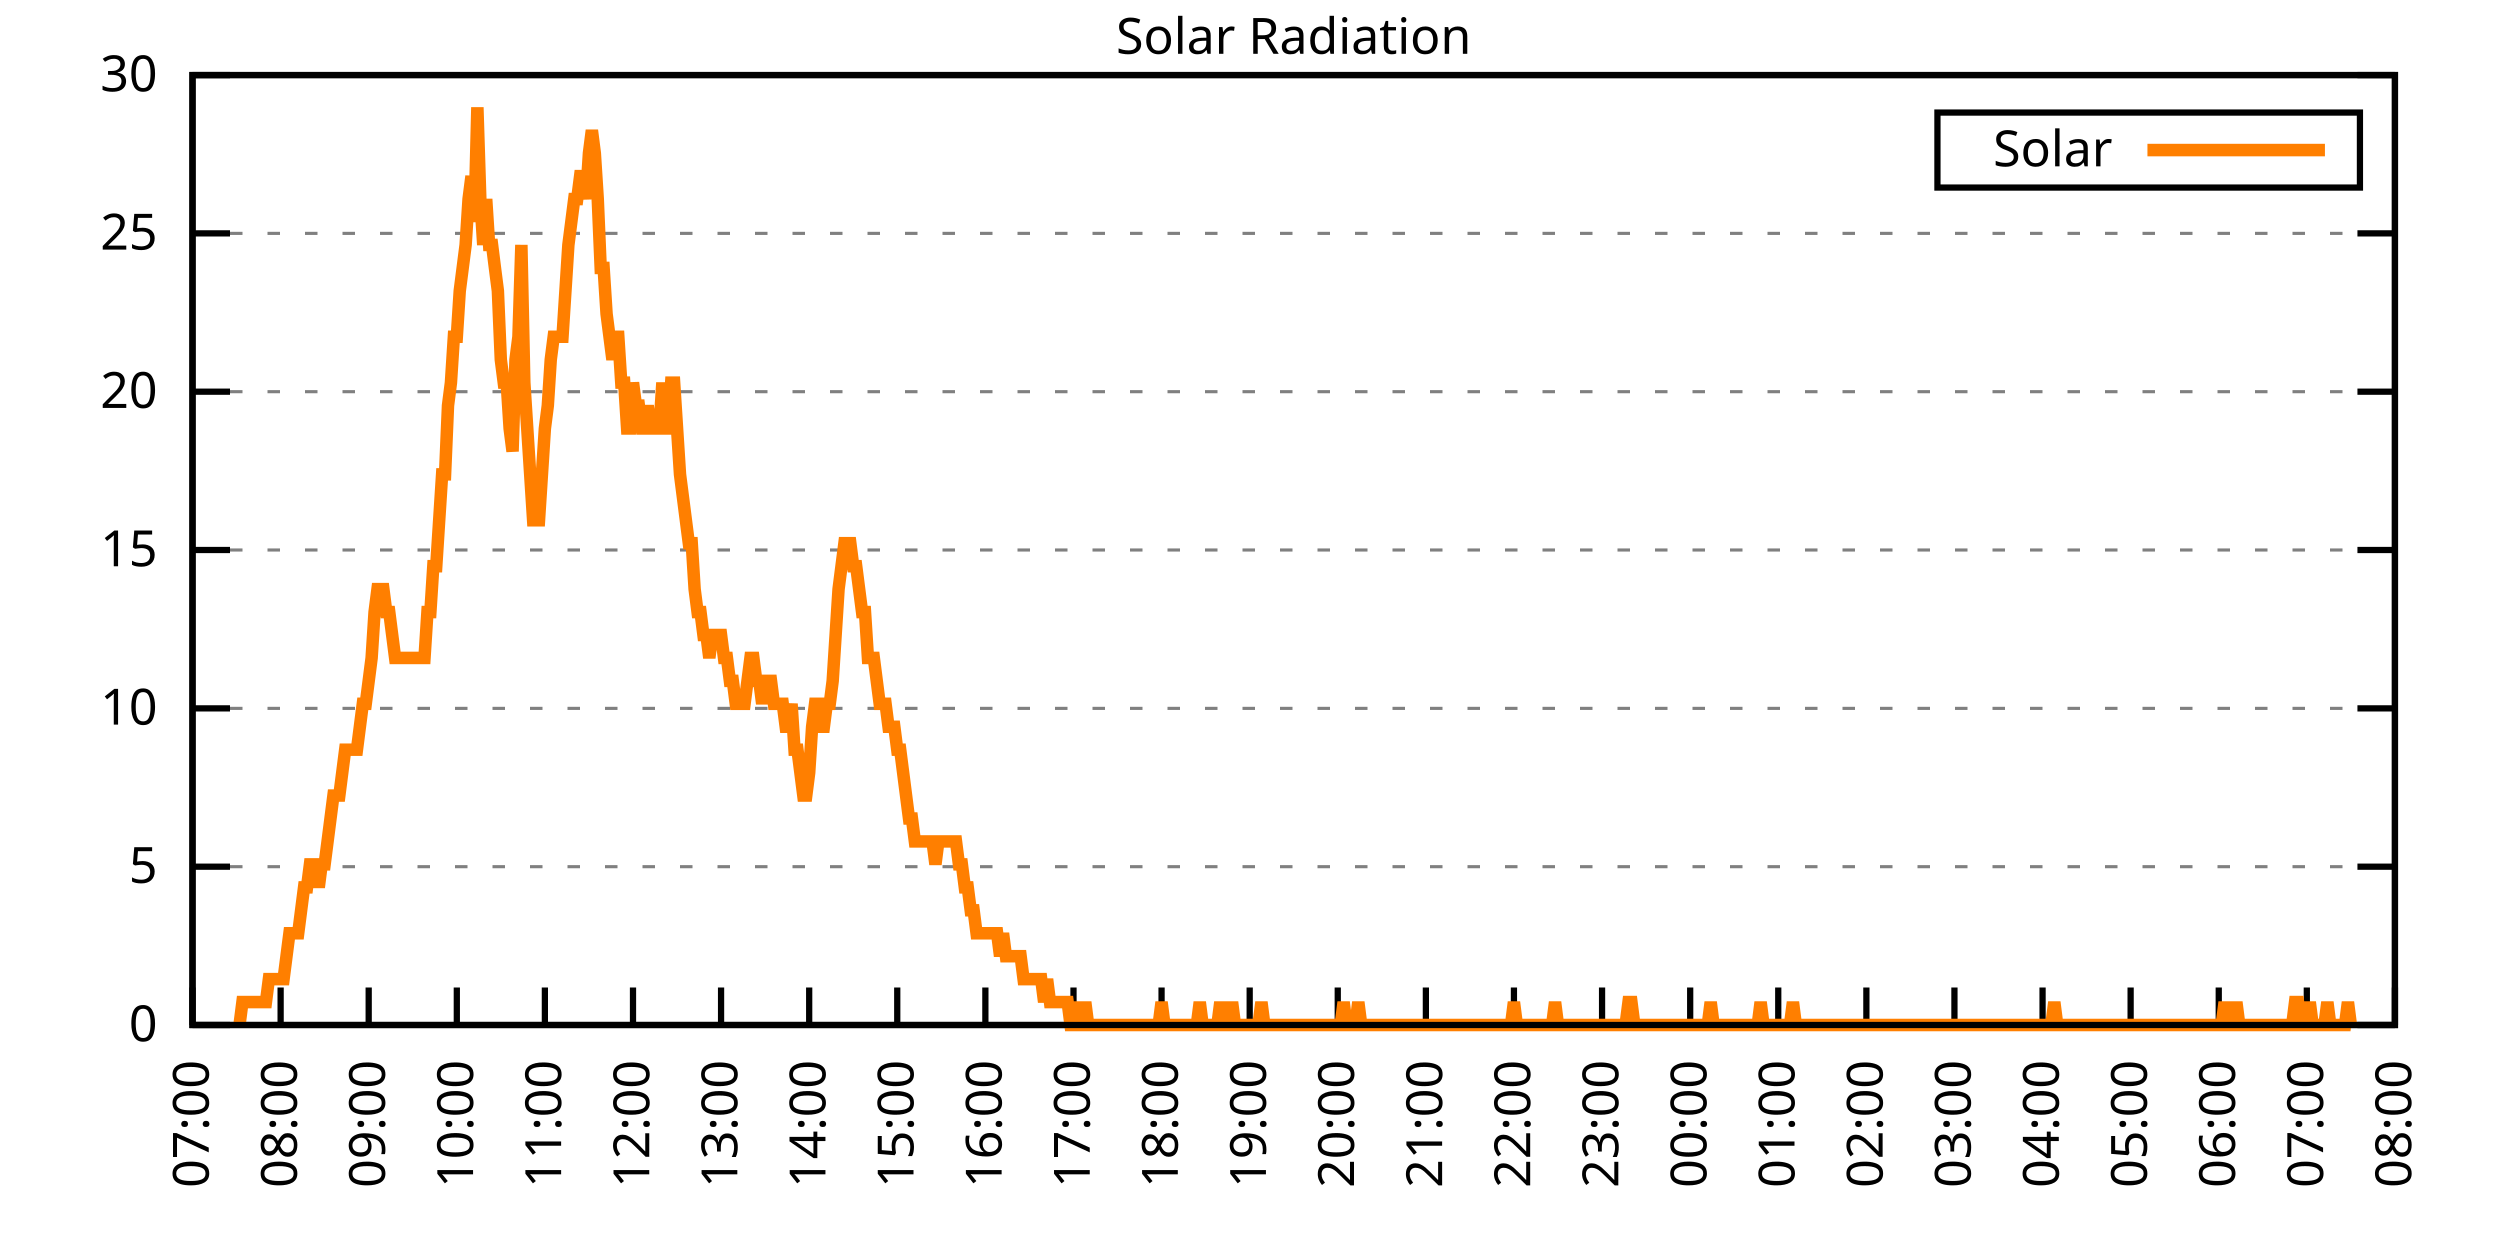
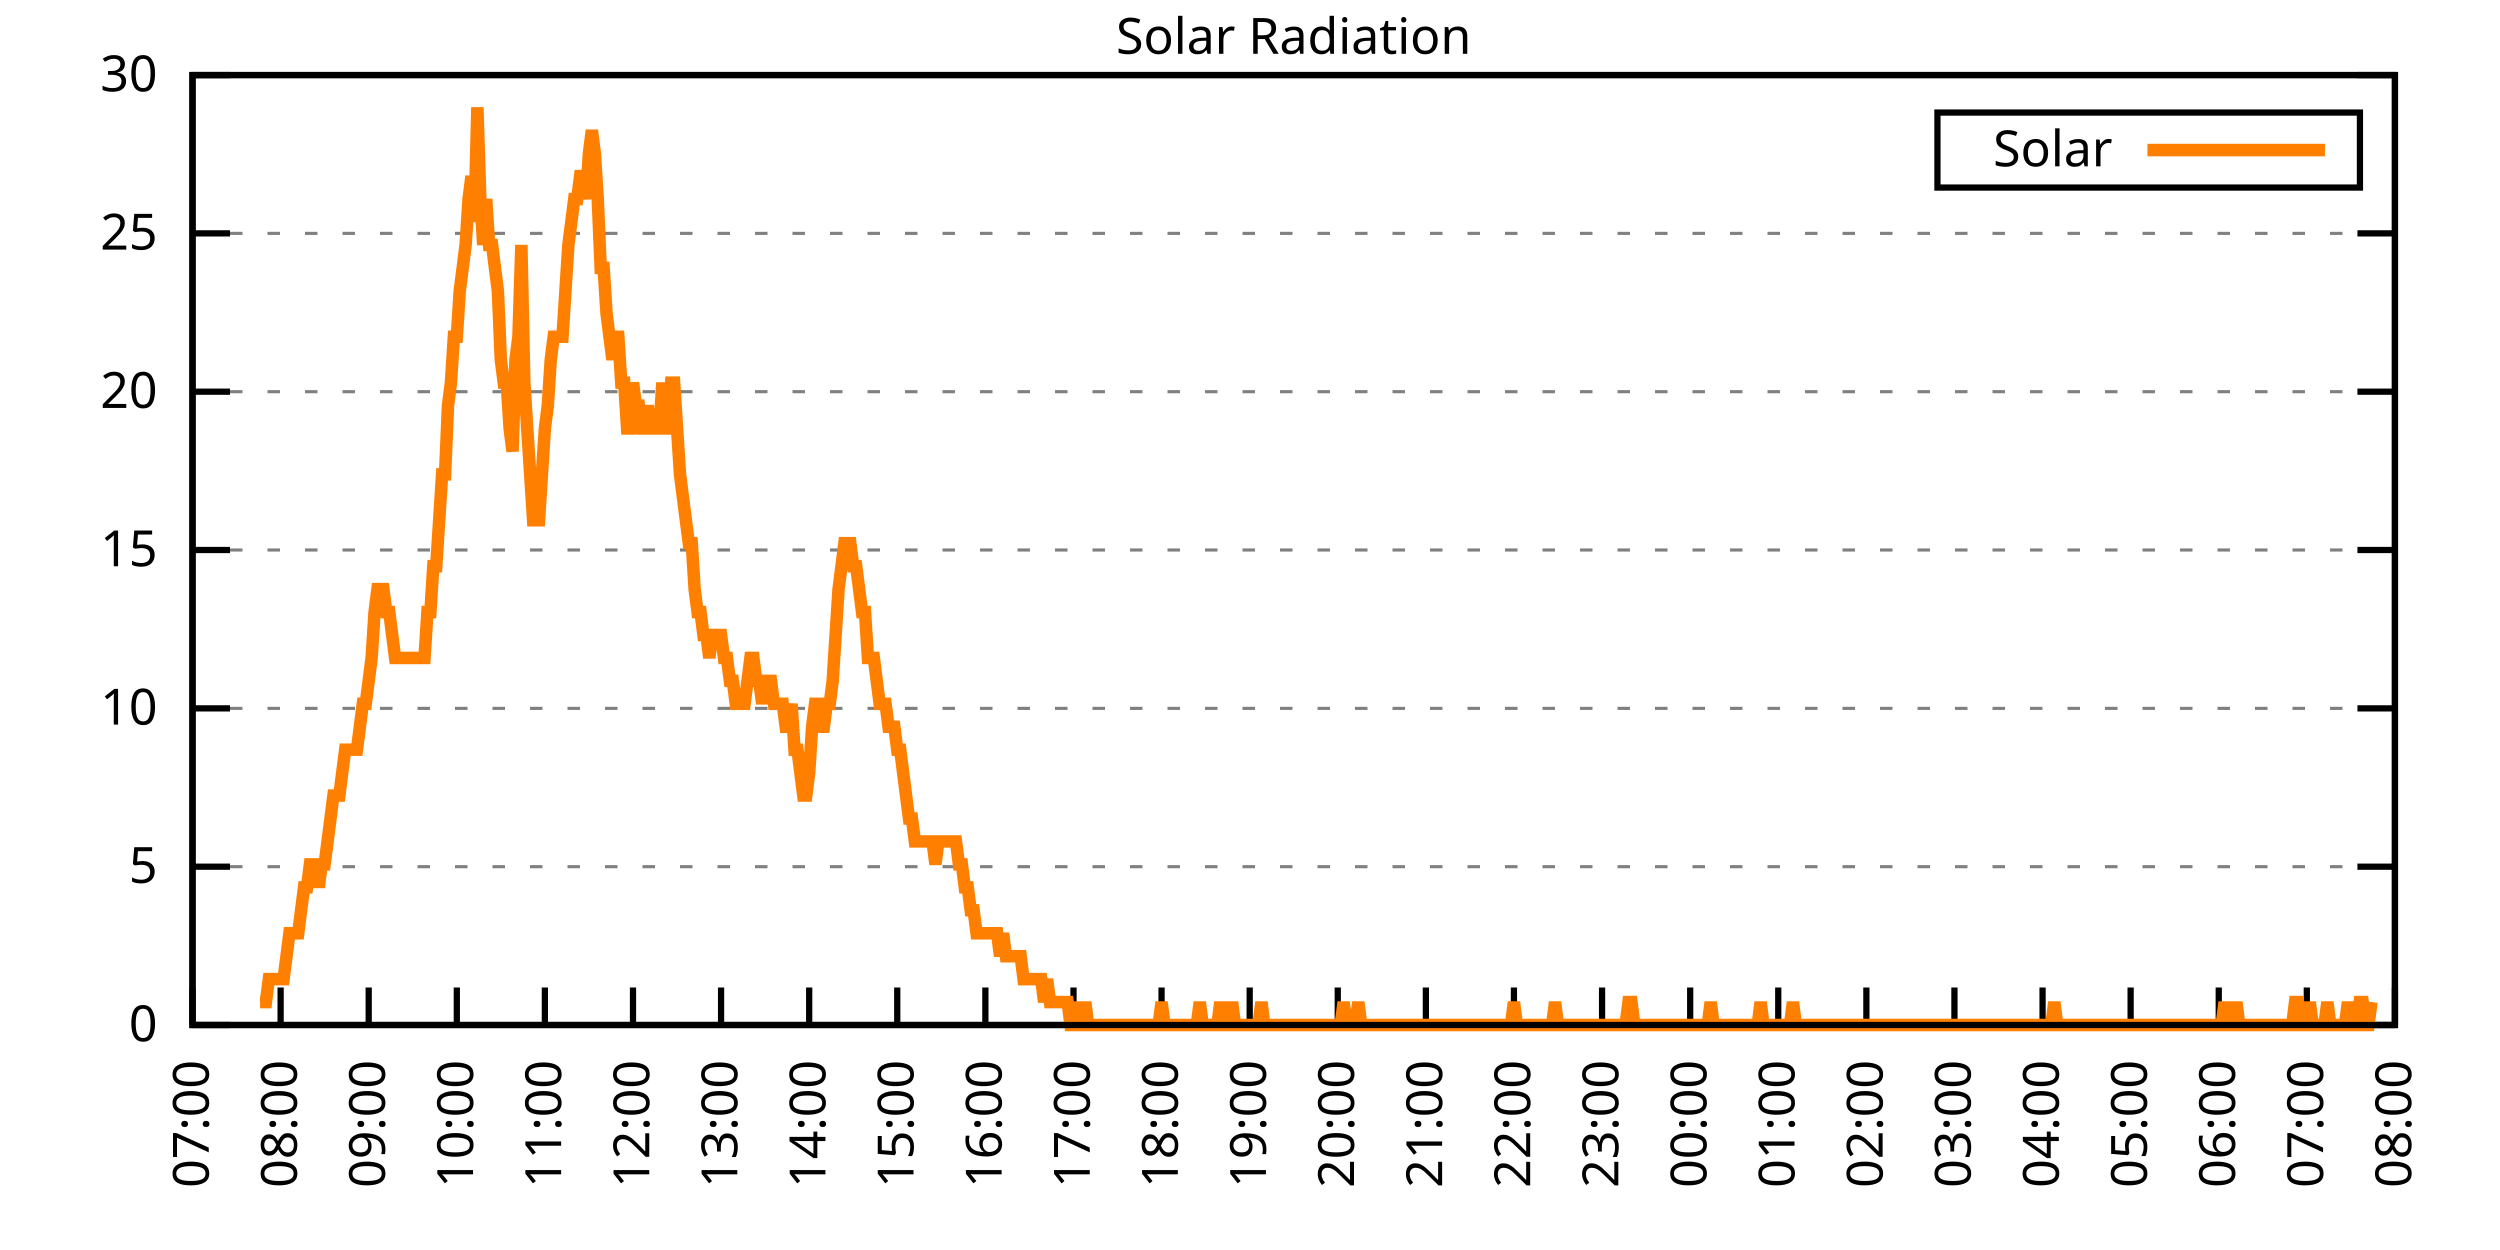
<svg xmlns="http://www.w3.org/2000/svg" xmlns:xlink="http://www.w3.org/1999/xlink" width="400" height="200" viewBox="0 0 400 200">
  <g id="gnuplot_canvas">
    <rect x="0" y="0" width="400" height="200" fill="none" />
    <defs>
      <circle id="gpDot" r="0.5" stroke-width="0.5" stroke="currentColor" />
      <path id="gpPt0" stroke-width="0.333" stroke="currentColor" d="M-1,0 h2 M0,-1 v2" />
      <path id="gpPt1" stroke-width="0.333" stroke="currentColor" d="M-1,-1 L1,1 M1,-1 L-1,1" />
      <path id="gpPt2" stroke-width="0.333" stroke="currentColor" d="M-1,0 L1,0 M0,-1 L0,1 M-1,-1 L1,1 M-1,1 L1,-1" />
      <rect id="gpPt3" stroke-width="0.333" stroke="currentColor" x="-1" y="-1" width="2" height="2" />
      <rect id="gpPt4" stroke-width="0.333" stroke="currentColor" fill="currentColor" x="-1" y="-1" width="2" height="2" />
      <circle id="gpPt5" stroke-width="0.333" stroke="currentColor" cx="0" cy="0" r="1" />
      <use xlink:href="#gpPt5" id="gpPt6" fill="currentColor" stroke="none" />
      <path id="gpPt7" stroke-width="0.333" stroke="currentColor" d="M0,-1.33 L-1.33,0.67 L1.33,0.67 z" />
      <use xlink:href="#gpPt7" id="gpPt8" fill="currentColor" stroke="none" />
      <use xlink:href="#gpPt7" id="gpPt9" stroke="currentColor" transform="rotate(180)" />
      <use xlink:href="#gpPt9" id="gpPt10" fill="currentColor" stroke="none" />
      <use xlink:href="#gpPt3" id="gpPt11" stroke="currentColor" transform="rotate(45)" />
      <use xlink:href="#gpPt11" id="gpPt12" fill="currentColor" stroke="none" />
      <path id="gpPt13" stroke-width="0.333" stroke="currentColor" d="M0,1.330 L1.265,0.411 L0.782,-1.067 L-0.782,-1.076 L-1.265,0.411 z" />
      <use xlink:href="#gpPt13" id="gpPt14" fill="currentColor" stroke="none" />
      <filter id="textbox" filterUnits="objectBoundingBox" x="0" y="0" height="1" width="1">
        <feFlood flood-color="white" flood-opacity="1" result="bgnd" />
        <feComposite in="SourceGraphic" in2="bgnd" operator="atop" />
      </filter>
      <filter id="greybox" filterUnits="objectBoundingBox" x="0" y="0" height="1" width="1">
        <feFlood flood-color="lightgrey" flood-opacity="1" result="grey" />
        <feComposite in="SourceGraphic" in2="grey" operator="atop" />
      </filter>
    </defs>
    <g fill="none" color="white" stroke="currentColor" stroke-width="1.00" stroke-linecap="butt" stroke-linejoin="miter">
</g>
    <g fill="none" color="black" stroke="currentColor" stroke-width="1.00" stroke-linecap="butt" stroke-linejoin="miter">
      <g stroke="none" shape-rendering="crispEdges">
        <polygon fill="rgb(255, 255, 255)" points="30.80,164.00 383.18,164.00 383.18,12.02 30.80,12.02 " />
      </g>
    </g>
    <g fill="none" color="black" stroke="currentColor" stroke-width="1.00" stroke-linecap="butt" stroke-linejoin="miter">
</g>
    <g fill="none" color="black" stroke="black" stroke-width="0.50" stroke-linecap="butt" stroke-linejoin="miter">
</g>
    <g fill="none" color="gray" stroke="currentColor" stroke-width="0.50" stroke-linecap="butt" stroke-linejoin="miter">
      <path stroke="gray" stroke-dasharray="2,4" class="gridline" d="M30.80,164.00 L383.19,164.00  " />
    </g>
    <g fill="none" color="gray" stroke="gray" stroke-width="1.00" stroke-linecap="butt" stroke-linejoin="miter">
</g>
    <g fill="none" color="black" stroke="currentColor" stroke-width="1.00" stroke-linecap="butt" stroke-linejoin="miter">
      <path stroke="black" d="M30.80,164.00 L36.80,164.00 M383.19,164.00 L377.19,164.00  " />
      <g transform="translate(25.20,166.60)" stroke="none" fill="black" font-family="Sans" font-size="8.00" text-anchor="end">
        <text>
          <tspan font-family="Sans"> 0</tspan>
        </text>
      </g>
    </g>
    <g fill="none" color="black" stroke="currentColor" stroke-width="1.00" stroke-linecap="butt" stroke-linejoin="miter">
</g>
    <g fill="none" color="black" stroke="black" stroke-width="0.50" stroke-linecap="butt" stroke-linejoin="miter">
</g>
    <g fill="none" color="gray" stroke="currentColor" stroke-width="0.50" stroke-linecap="butt" stroke-linejoin="miter">
      <path stroke="gray" stroke-dasharray="2,4" class="gridline" d="M30.80,138.67 L383.19,138.67  " />
    </g>
    <g fill="none" color="gray" stroke="gray" stroke-width="1.00" stroke-linecap="butt" stroke-linejoin="miter">
</g>
    <g fill="none" color="black" stroke="currentColor" stroke-width="1.00" stroke-linecap="butt" stroke-linejoin="miter">
      <path stroke="black" d="M30.80,138.67 L36.80,138.67 M383.19,138.67 L377.19,138.67  " />
      <g transform="translate(25.20,141.27)" stroke="none" fill="black" font-family="Sans" font-size="8.00" text-anchor="end">
        <text>
          <tspan font-family="Sans"> 5</tspan>
        </text>
      </g>
    </g>
    <g fill="none" color="black" stroke="currentColor" stroke-width="1.00" stroke-linecap="butt" stroke-linejoin="miter">
</g>
    <g fill="none" color="black" stroke="black" stroke-width="0.50" stroke-linecap="butt" stroke-linejoin="miter">
</g>
    <g fill="none" color="gray" stroke="currentColor" stroke-width="0.50" stroke-linecap="butt" stroke-linejoin="miter">
      <path stroke="gray" stroke-dasharray="2,4" class="gridline" d="M30.80,113.34 L383.19,113.34  " />
    </g>
    <g fill="none" color="gray" stroke="gray" stroke-width="1.00" stroke-linecap="butt" stroke-linejoin="miter">
</g>
    <g fill="none" color="black" stroke="currentColor" stroke-width="1.00" stroke-linecap="butt" stroke-linejoin="miter">
      <path stroke="black" d="M30.80,113.34 L36.80,113.34 M383.19,113.34 L377.19,113.34  " />
      <g transform="translate(25.20,115.94)" stroke="none" fill="black" font-family="Sans" font-size="8.00" text-anchor="end">
        <text>
          <tspan font-family="Sans"> 10</tspan>
        </text>
      </g>
    </g>
    <g fill="none" color="black" stroke="currentColor" stroke-width="1.00" stroke-linecap="butt" stroke-linejoin="miter">
</g>
    <g fill="none" color="black" stroke="black" stroke-width="0.50" stroke-linecap="butt" stroke-linejoin="miter">
</g>
    <g fill="none" color="gray" stroke="currentColor" stroke-width="0.50" stroke-linecap="butt" stroke-linejoin="miter">
      <path stroke="gray" stroke-dasharray="2,4" class="gridline" d="M30.80,88.00 L383.19,88.00  " />
    </g>
    <g fill="none" color="gray" stroke="gray" stroke-width="1.00" stroke-linecap="butt" stroke-linejoin="miter">
</g>
    <g fill="none" color="black" stroke="currentColor" stroke-width="1.00" stroke-linecap="butt" stroke-linejoin="miter">
      <path stroke="black" d="M30.80,88.00 L36.80,88.00 M383.19,88.00 L377.19,88.00  " />
      <g transform="translate(25.20,90.60)" stroke="none" fill="black" font-family="Sans" font-size="8.00" text-anchor="end">
        <text>
          <tspan font-family="Sans"> 15</tspan>
        </text>
      </g>
    </g>
    <g fill="none" color="black" stroke="currentColor" stroke-width="1.00" stroke-linecap="butt" stroke-linejoin="miter">
</g>
    <g fill="none" color="black" stroke="black" stroke-width="0.50" stroke-linecap="butt" stroke-linejoin="miter">
</g>
    <g fill="none" color="gray" stroke="currentColor" stroke-width="0.50" stroke-linecap="butt" stroke-linejoin="miter">
      <path stroke="gray" stroke-dasharray="2,4" class="gridline" d="M30.80,62.67 L383.19,62.67  " />
    </g>
    <g fill="none" color="gray" stroke="gray" stroke-width="1.00" stroke-linecap="butt" stroke-linejoin="miter">
</g>
    <g fill="none" color="black" stroke="currentColor" stroke-width="1.00" stroke-linecap="butt" stroke-linejoin="miter">
      <path stroke="black" d="M30.80,62.67 L36.80,62.67 M383.19,62.67 L377.19,62.67  " />
      <g transform="translate(25.20,65.27)" stroke="none" fill="black" font-family="Sans" font-size="8.00" text-anchor="end">
        <text>
          <tspan font-family="Sans"> 20</tspan>
        </text>
      </g>
    </g>
    <g fill="none" color="black" stroke="currentColor" stroke-width="1.00" stroke-linecap="butt" stroke-linejoin="miter">
</g>
    <g fill="none" color="black" stroke="black" stroke-width="0.50" stroke-linecap="butt" stroke-linejoin="miter">
</g>
    <g fill="none" color="gray" stroke="currentColor" stroke-width="0.50" stroke-linecap="butt" stroke-linejoin="miter">
      <path stroke="gray" stroke-dasharray="2,4" class="gridline" d="M30.80,37.34 L383.19,37.34  " />
    </g>
    <g fill="none" color="gray" stroke="gray" stroke-width="1.00" stroke-linecap="butt" stroke-linejoin="miter">
</g>
    <g fill="none" color="black" stroke="currentColor" stroke-width="1.00" stroke-linecap="butt" stroke-linejoin="miter">
      <path stroke="black" d="M30.80,37.34 L36.80,37.34 M383.19,37.34 L377.19,37.34  " />
      <g transform="translate(25.20,39.94)" stroke="none" fill="black" font-family="Sans" font-size="8.00" text-anchor="end">
        <text>
          <tspan font-family="Sans"> 25</tspan>
        </text>
      </g>
    </g>
    <g fill="none" color="black" stroke="currentColor" stroke-width="1.00" stroke-linecap="butt" stroke-linejoin="miter">
</g>
    <g fill="none" color="black" stroke="black" stroke-width="0.50" stroke-linecap="butt" stroke-linejoin="miter">
</g>
    <g fill="none" color="gray" stroke="currentColor" stroke-width="0.50" stroke-linecap="butt" stroke-linejoin="miter">
      <path stroke="gray" stroke-dasharray="2,4" class="gridline" d="M30.80,12.01 L383.19,12.01  " />
    </g>
    <g fill="none" color="gray" stroke="gray" stroke-width="1.00" stroke-linecap="butt" stroke-linejoin="miter">
</g>
    <g fill="none" color="black" stroke="currentColor" stroke-width="1.00" stroke-linecap="butt" stroke-linejoin="miter">
      <path stroke="black" d="M30.80,12.01 L36.80,12.01 M383.19,12.01 L377.19,12.01  " />
      <g transform="translate(25.20,14.61)" stroke="none" fill="black" font-family="Sans" font-size="8.00" text-anchor="end">
        <text>
          <tspan font-family="Sans"> 30</tspan>
        </text>
      </g>
    </g>
    <g fill="none" color="black" stroke="currentColor" stroke-width="1.00" stroke-linecap="butt" stroke-linejoin="miter">
      <path stroke="black" d="M30.80,164.00 L30.80,158.00  " />
      <g transform="translate(33.40,169.60) rotate(270.00)" stroke="none" fill="black" font-family="Sans" font-size="8.00" text-anchor="end">
        <text>
          <tspan font-family="Sans">07:00</tspan>
        </text>
      </g>
    </g>
    <g fill="none" color="black" stroke="currentColor" stroke-width="1.00" stroke-linecap="butt" stroke-linejoin="miter">
      <path stroke="black" d="M44.90,164.00 L44.90,158.00  " />
      <g transform="translate(47.50,169.60) rotate(270.00)" stroke="none" fill="black" font-family="Sans" font-size="8.00" text-anchor="end">
        <text>
          <tspan font-family="Sans">08:00</tspan>
        </text>
      </g>
    </g>
    <g fill="none" color="black" stroke="currentColor" stroke-width="1.00" stroke-linecap="butt" stroke-linejoin="miter">
      <path stroke="black" d="M58.99,164.00 L58.99,158.00  " />
      <g transform="translate(61.59,169.60) rotate(270.00)" stroke="none" fill="black" font-family="Sans" font-size="8.00" text-anchor="end">
        <text>
          <tspan font-family="Sans">09:00</tspan>
        </text>
      </g>
    </g>
    <g fill="none" color="black" stroke="currentColor" stroke-width="1.00" stroke-linecap="butt" stroke-linejoin="miter">
      <path stroke="black" d="M73.09,164.00 L73.09,158.00  " />
      <g transform="translate(75.69,169.60) rotate(270.00)" stroke="none" fill="black" font-family="Sans" font-size="8.00" text-anchor="end">
        <text>
          <tspan font-family="Sans">10:00</tspan>
        </text>
      </g>
    </g>
    <g fill="none" color="black" stroke="currentColor" stroke-width="1.00" stroke-linecap="butt" stroke-linejoin="miter">
      <path stroke="black" d="M87.18,164.00 L87.18,158.00  " />
      <g transform="translate(89.78,169.60) rotate(270.00)" stroke="none" fill="black" font-family="Sans" font-size="8.00" text-anchor="end">
        <text>
          <tspan font-family="Sans">11:00</tspan>
        </text>
      </g>
    </g>
    <g fill="none" color="black" stroke="currentColor" stroke-width="1.00" stroke-linecap="butt" stroke-linejoin="miter">
      <path stroke="black" d="M101.28,164.00 L101.28,158.00  " />
      <g transform="translate(103.88,169.60) rotate(270.00)" stroke="none" fill="black" font-family="Sans" font-size="8.00" text-anchor="end">
        <text>
          <tspan font-family="Sans">12:00</tspan>
        </text>
      </g>
    </g>
    <g fill="none" color="black" stroke="currentColor" stroke-width="1.00" stroke-linecap="butt" stroke-linejoin="miter">
      <path stroke="black" d="M115.37,164.00 L115.37,158.00  " />
      <g transform="translate(117.97,169.60) rotate(270.00)" stroke="none" fill="black" font-family="Sans" font-size="8.00" text-anchor="end">
        <text>
          <tspan font-family="Sans">13:00</tspan>
        </text>
      </g>
    </g>
    <g fill="none" color="black" stroke="currentColor" stroke-width="1.00" stroke-linecap="butt" stroke-linejoin="miter">
      <path stroke="black" d="M129.47,164.00 L129.47,158.00  " />
      <g transform="translate(132.07,169.60) rotate(270.00)" stroke="none" fill="black" font-family="Sans" font-size="8.00" text-anchor="end">
        <text>
          <tspan font-family="Sans">14:00</tspan>
        </text>
      </g>
    </g>
    <g fill="none" color="black" stroke="currentColor" stroke-width="1.00" stroke-linecap="butt" stroke-linejoin="miter">
      <path stroke="black" d="M143.56,164.00 L143.56,158.00  " />
      <g transform="translate(146.16,169.60) rotate(270.00)" stroke="none" fill="black" font-family="Sans" font-size="8.00" text-anchor="end">
        <text>
          <tspan font-family="Sans">15:00</tspan>
        </text>
      </g>
    </g>
    <g fill="none" color="black" stroke="currentColor" stroke-width="1.00" stroke-linecap="butt" stroke-linejoin="miter">
      <path stroke="black" d="M157.66,164.00 L157.66,158.00  " />
      <g transform="translate(160.26,169.60) rotate(270.00)" stroke="none" fill="black" font-family="Sans" font-size="8.00" text-anchor="end">
        <text>
          <tspan font-family="Sans">16:00</tspan>
        </text>
      </g>
    </g>
    <g fill="none" color="black" stroke="currentColor" stroke-width="1.00" stroke-linecap="butt" stroke-linejoin="miter">
      <path stroke="black" d="M171.76,164.00 L171.76,158.00  " />
      <g transform="translate(174.36,169.60) rotate(270.00)" stroke="none" fill="black" font-family="Sans" font-size="8.00" text-anchor="end">
        <text>
          <tspan font-family="Sans">17:00</tspan>
        </text>
      </g>
    </g>
    <g fill="none" color="black" stroke="currentColor" stroke-width="1.00" stroke-linecap="butt" stroke-linejoin="miter">
      <path stroke="black" d="M185.85,164.00 L185.85,158.00  " />
      <g transform="translate(188.45,169.60) rotate(270.00)" stroke="none" fill="black" font-family="Sans" font-size="8.00" text-anchor="end">
        <text>
          <tspan font-family="Sans">18:00</tspan>
        </text>
      </g>
    </g>
    <g fill="none" color="black" stroke="currentColor" stroke-width="1.00" stroke-linecap="butt" stroke-linejoin="miter">
      <path stroke="black" d="M199.95,164.00 L199.95,158.00  " />
      <g transform="translate(202.55,169.60) rotate(270.00)" stroke="none" fill="black" font-family="Sans" font-size="8.00" text-anchor="end">
        <text>
          <tspan font-family="Sans">19:00</tspan>
        </text>
      </g>
    </g>
    <g fill="none" color="black" stroke="currentColor" stroke-width="1.00" stroke-linecap="butt" stroke-linejoin="miter">
      <path stroke="black" d="M214.04,164.00 L214.04,158.00  " />
      <g transform="translate(216.64,169.60) rotate(270.00)" stroke="none" fill="black" font-family="Sans" font-size="8.00" text-anchor="end">
        <text>
          <tspan font-family="Sans">20:00</tspan>
        </text>
      </g>
    </g>
    <g fill="none" color="black" stroke="currentColor" stroke-width="1.00" stroke-linecap="butt" stroke-linejoin="miter">
      <path stroke="black" d="M228.14,164.00 L228.14,158.00  " />
      <g transform="translate(230.74,169.60) rotate(270.00)" stroke="none" fill="black" font-family="Sans" font-size="8.00" text-anchor="end">
        <text>
          <tspan font-family="Sans">21:00</tspan>
        </text>
      </g>
    </g>
    <g fill="none" color="black" stroke="currentColor" stroke-width="1.00" stroke-linecap="butt" stroke-linejoin="miter">
      <path stroke="black" d="M242.23,164.00 L242.23,158.00  " />
      <g transform="translate(244.83,169.60) rotate(270.00)" stroke="none" fill="black" font-family="Sans" font-size="8.00" text-anchor="end">
        <text>
          <tspan font-family="Sans">22:00</tspan>
        </text>
      </g>
    </g>
    <g fill="none" color="black" stroke="currentColor" stroke-width="1.00" stroke-linecap="butt" stroke-linejoin="miter">
      <path stroke="black" d="M256.33,164.00 L256.33,158.00  " />
      <g transform="translate(258.93,169.60) rotate(270.00)" stroke="none" fill="black" font-family="Sans" font-size="8.00" text-anchor="end">
        <text>
          <tspan font-family="Sans">23:00</tspan>
        </text>
      </g>
    </g>
    <g fill="none" color="black" stroke="currentColor" stroke-width="1.00" stroke-linecap="butt" stroke-linejoin="miter">
      <path stroke="black" d="M270.43,164.00 L270.43,158.00  " />
      <g transform="translate(273.03,169.60) rotate(270.00)" stroke="none" fill="black" font-family="Sans" font-size="8.00" text-anchor="end">
        <text>
          <tspan font-family="Sans">00:00</tspan>
        </text>
      </g>
    </g>
    <g fill="none" color="black" stroke="currentColor" stroke-width="1.00" stroke-linecap="butt" stroke-linejoin="miter">
      <path stroke="black" d="M284.52,164.00 L284.52,158.00  " />
      <g transform="translate(287.12,169.60) rotate(270.00)" stroke="none" fill="black" font-family="Sans" font-size="8.00" text-anchor="end">
        <text>
          <tspan font-family="Sans">01:00</tspan>
        </text>
      </g>
    </g>
    <g fill="none" color="black" stroke="currentColor" stroke-width="1.00" stroke-linecap="butt" stroke-linejoin="miter">
      <path stroke="black" d="M298.62,164.00 L298.62,158.00  " />
      <g transform="translate(301.22,169.60) rotate(270.00)" stroke="none" fill="black" font-family="Sans" font-size="8.00" text-anchor="end">
        <text>
          <tspan font-family="Sans">02:00</tspan>
        </text>
      </g>
    </g>
    <g fill="none" color="black" stroke="currentColor" stroke-width="1.00" stroke-linecap="butt" stroke-linejoin="miter">
      <path stroke="black" d="M312.71,164.00 L312.71,158.00  " />
      <g transform="translate(315.31,169.60) rotate(270.00)" stroke="none" fill="black" font-family="Sans" font-size="8.00" text-anchor="end">
        <text>
          <tspan font-family="Sans">03:00</tspan>
        </text>
      </g>
    </g>
    <g fill="none" color="black" stroke="currentColor" stroke-width="1.00" stroke-linecap="butt" stroke-linejoin="miter">
      <path stroke="black" d="M326.81,164.00 L326.81,158.00  " />
      <g transform="translate(329.41,169.60) rotate(270.00)" stroke="none" fill="black" font-family="Sans" font-size="8.00" text-anchor="end">
        <text>
          <tspan font-family="Sans">04:00</tspan>
        </text>
      </g>
    </g>
    <g fill="none" color="black" stroke="currentColor" stroke-width="1.00" stroke-linecap="butt" stroke-linejoin="miter">
      <path stroke="black" d="M340.90,164.00 L340.90,158.00  " />
      <g transform="translate(343.50,169.60) rotate(270.00)" stroke="none" fill="black" font-family="Sans" font-size="8.00" text-anchor="end">
        <text>
          <tspan font-family="Sans">05:00</tspan>
        </text>
      </g>
    </g>
    <g fill="none" color="black" stroke="currentColor" stroke-width="1.00" stroke-linecap="butt" stroke-linejoin="miter">
      <path stroke="black" d="M355.00,164.00 L355.00,158.00  " />
      <g transform="translate(357.60,169.60) rotate(270.00)" stroke="none" fill="black" font-family="Sans" font-size="8.00" text-anchor="end">
        <text>
          <tspan font-family="Sans">06:00</tspan>
        </text>
      </g>
    </g>
    <g fill="none" color="black" stroke="currentColor" stroke-width="1.00" stroke-linecap="butt" stroke-linejoin="miter">
      <path stroke="black" d="M369.09,164.00 L369.09,158.00  " />
      <g transform="translate(371.69,169.60) rotate(270.00)" stroke="none" fill="black" font-family="Sans" font-size="8.00" text-anchor="end">
        <text>
          <tspan font-family="Sans">07:00</tspan>
        </text>
      </g>
    </g>
    <g fill="none" color="black" stroke="currentColor" stroke-width="1.00" stroke-linecap="butt" stroke-linejoin="miter">
      <path stroke="black" d="M383.19,164.00 L383.19,158.00  " />
      <g transform="translate(385.79,169.60) rotate(270.00)" stroke="none" fill="black" font-family="Sans" font-size="8.00" text-anchor="end">
        <text>
          <tspan font-family="Sans">08:00</tspan>
        </text>
      </g>
    </g>
    <g fill="none" color="black" stroke="currentColor" stroke-width="1.00" stroke-linecap="butt" stroke-linejoin="miter">
</g>
    <g fill="none" color="black" stroke="currentColor" stroke-width="1.00" stroke-linecap="butt" stroke-linejoin="miter">
      <path stroke="black" d="M30.80,12.01 L30.80,164.00 L383.19,164.00 L383.19,12.01 L30.80,12.01 Z  " />
    </g>
    <g fill="none" color="black" stroke="currentColor" stroke-width="1.00" stroke-linecap="butt" stroke-linejoin="miter">
</g>
    <g fill="none" color="black" stroke="currentColor" stroke-width="1.00" stroke-linecap="butt" stroke-linejoin="miter">
      <path stroke="black" d="M309.99,30.01 L309.99,18.01 L377.59,18.01 L377.59,30.01 L309.99,30.01 Z  " />
    </g>
    <g id="Solar_Radiation_plot_1">
      <g fill="none" color="white" stroke="black" stroke-width="2.00" stroke-linecap="butt" stroke-linejoin="miter">
</g>
      <g fill="none" color="black" stroke="currentColor" stroke-width="2.00" stroke-linecap="butt" stroke-linejoin="miter">
        <g transform="translate(337.99,26.61)" stroke="none" fill="black" font-family="Sans" font-size="8.00" text-anchor="end">
          <text>
            <tspan font-family="Sans">Solar</tspan>
          </text>
        </g>
      </g>
      <g fill="none" color="black" stroke="currentColor" stroke-width="2.00" stroke-linecap="butt" stroke-linejoin="miter">
-         <path stroke="rgb(255, 127,   0)" d="M343.59,24.01 L371.99,24.01 M38.32,164.00 L38.79,160.33 L39.26,160.33 L39.73,160.33 L40.20,160.33 L40.67,160.33   L41.14,160.33 L41.61,160.33 L42.08,160.33 L42.55,160.33 L43.02,156.66 L43.49,156.66 L43.96,156.66 L44.43,156.66   L44.90,156.66 L45.37,156.66 L45.84,152.99 L46.31,149.32 L46.78,149.32 L47.24,149.32 L47.71,149.32 L48.18,145.65   L48.65,141.98 L49.12,141.98 L49.59,138.30 L50.06,138.30 L50.53,138.30 L51.00,141.98 L51.47,138.30 L51.94,138.30   L52.41,134.63 L52.88,130.96 L53.35,127.29 L53.82,127.29 L54.29,127.29 L54.76,123.62 L55.23,119.95 L55.70,119.95   L56.17,119.95 L56.64,119.95 L57.11,119.95 L57.58,116.28 L58.05,112.61 L58.52,112.61 L58.99,108.94 L59.46,105.27   L59.93,97.93 L60.40,94.26 L60.87,94.26 L61.34,94.26 L61.81,97.93 L62.28,97.93 L62.75,101.60 L63.22,105.27   L63.69,105.27 L64.16,105.27 L64.63,105.27 L65.10,105.27 L65.57,105.27 L66.04,105.27 L66.51,105.27 L66.98,105.27   L67.45,105.27 L67.92,105.27 L68.39,97.93 L68.86,97.93 L69.33,90.59 L69.80,90.59 L70.27,83.24 L70.74,75.90   L71.21,75.90 L71.68,64.89 L72.15,61.22 L72.62,53.88 L73.09,53.88 L73.56,46.54 L74.03,42.87 L74.50,39.19   L74.97,31.85 L75.44,28.18 L75.91,35.52 L76.38,17.17 L76.85,31.85 L77.32,39.19 L77.79,31.85 L78.26,39.19   L78.73,39.19 L79.19,42.87 L79.66,46.54 L80.13,57.55 L80.60,61.22 L81.07,61.22 L81.54,68.56 L82.01,72.23   L82.48,57.55 L82.95,53.88 L83.42,39.19 L83.89,61.22 L84.36,68.56 L84.83,75.90 L85.30,83.24 L85.77,83.24   L86.24,83.24 L86.71,75.90 L87.18,68.56 L87.65,64.89 L88.12,57.55 L88.59,53.88 L89.06,53.88 L89.53,53.88   L90.00,53.88 L90.47,46.54 L90.94,39.19 L91.41,35.52 L91.88,31.85 L92.35,31.85 L92.82,28.18 L93.29,28.18   L93.76,31.85 L94.23,24.51 L94.70,20.84 L95.17,24.51 L95.64,31.85 L96.11,42.87 L96.58,42.87 L97.05,50.21   L97.52,53.88 L97.99,57.55 L98.46,53.88 L98.93,53.88 L99.40,61.22 L99.87,61.22 L100.34,68.56 L100.81,68.56   L101.28,61.22 L101.75,64.89 L102.22,64.89 L102.69,68.56 L103.16,68.56 L103.63,64.89 L104.10,68.56 L104.57,68.56   L105.04,68.56 L105.51,68.56 L105.98,61.22 L106.45,68.56 L106.92,68.56 L107.39,61.22 L107.86,61.22 L108.33,68.56   L108.80,75.90 L109.27,79.57 L109.74,83.24 L110.21,86.91 L110.68,86.91 L111.14,94.26 L111.61,97.93 L112.08,97.93   L112.55,101.60 L113.02,101.60 L113.49,105.27 L113.96,101.60 L114.43,101.60 L114.90,101.60 L115.37,101.60 L115.84,105.27   L116.31,105.27 L116.78,108.94 L117.25,108.94 L117.72,112.61 L118.19,112.61 L118.66,112.61 L119.13,112.61 L119.60,108.94   L120.07,105.27 L120.54,105.27 L121.01,108.94 L121.48,108.94 L121.95,112.61 L122.42,108.94 L122.89,108.94 L123.36,108.94   L123.83,112.61 L124.30,112.61 L124.77,112.61 L125.24,112.61 L125.71,116.28 L126.18,116.28 L126.65,112.61 L127.12,119.95   L127.59,119.95 L128.06,123.62 L128.53,127.29 L129.00,127.29 L129.47,123.62 L129.94,116.28 L130.41,112.61 L130.88,112.61   L131.35,116.28 L131.82,116.28 L132.29,112.61 L132.76,112.61 L133.23,108.94 L133.70,101.60 L134.17,94.26 L134.64,90.59   L135.11,86.91 L135.58,86.91 L136.05,86.91 L136.52,90.59 L136.99,90.59 L137.46,94.26 L137.93,97.93 L138.40,97.93   L138.87,105.27 L139.34,105.27 L139.81,105.27 L140.28,108.94 L140.75,112.61 L141.22,112.61 L141.69,112.61 L142.16,116.28   L142.63,116.28 L143.09,116.28 L143.56,119.95 L144.03,119.95 L144.50,123.62 L144.97,127.29 L145.44,130.96 L145.91,130.96   L146.38,134.63 L146.85,134.63 L147.32,134.63 L147.79,134.63 L148.26,134.63 L148.73,134.63 L149.20,134.63 L149.67,138.30   L150.14,134.63 L150.61,134.63 L151.08,134.63 L151.55,134.63 L152.02,134.63 L152.49,134.63 L152.96,134.63 L153.43,138.30   L153.90,138.30 L154.37,141.98 L154.84,141.98 L155.31,145.65 L155.78,145.65 L156.25,149.32 L156.72,149.32 L157.19,149.32   L157.66,149.32 L158.13,149.32 L158.60,149.32 L159.07,149.32 L159.54,149.32 L160.01,152.99 L160.48,149.32 L160.95,152.99   L161.42,152.99 L161.89,152.99 L162.36,152.99 L162.83,152.99 L163.30,152.99 L163.77,156.66 L164.24,156.66 L164.71,156.66   L165.18,156.66 L165.65,156.66 L166.12,156.66 L166.59,156.66 L167.06,160.33 L167.53,156.66 L168.00,160.33 L168.47,160.33   L168.94,160.33 L169.41,160.33 L169.88,160.33 L170.35,160.33 L170.82,160.33 L171.29,164.00 L171.76,164.00 L172.23,160.33   L172.70,164.00 L173.17,164.00 L173.64,160.33 L174.11,164.00 L174.58,164.00 L175.04,164.00 L175.51,164.00 L175.98,164.00   L176.45,164.00 L176.92,164.00 L177.39,164.00 L177.86,164.00 L178.33,164.00 L178.80,164.00 L179.27,164.00 L179.74,164.00   L180.21,164.00 L180.68,164.00 L181.15,164.00 L181.62,164.00 L182.09,164.00 L182.56,164.00 L183.03,164.00 L183.50,164.00   L183.97,164.00 L184.44,164.00 L184.91,164.00 L185.38,164.00 L185.85,160.33 L186.32,164.00 L186.79,164.00 L187.26,164.00   L187.73,164.00 L188.20,164.00 L188.67,164.00 L189.14,164.00 L189.61,164.00 L190.08,164.00 L190.55,164.00 L191.02,164.00   L191.49,164.00 L191.96,160.33 L192.43,164.00 L192.90,164.00 L193.37,164.00 L193.84,164.00 L194.31,164.00 L194.78,164.00   L195.25,160.33 L195.72,164.00 L196.19,164.00 L196.66,164.00 L197.13,160.33 L197.60,164.00 L198.07,164.00 L198.54,164.00   L199.01,164.00 L199.48,164.00 L199.95,164.00 L200.42,164.00 L200.89,164.00 L201.36,164.00 L201.83,160.33 L202.30,164.00   L202.77,164.00 L203.24,164.00 L203.71,164.00 L204.18,164.00 L204.65,164.00 L205.12,164.00 L205.59,164.00 L206.06,164.00   L206.53,164.00 L207.00,164.00 L207.46,164.00 L207.93,164.00 L208.40,164.00 L208.87,164.00 L209.34,164.00 L209.81,164.00   L210.28,164.00 L210.75,164.00 L211.22,164.00 L211.69,164.00 L212.16,164.00 L212.63,164.00 L213.10,164.00 L213.57,164.00   L214.04,164.00 L214.51,164.00 L214.98,160.33 L215.45,164.00 L215.92,164.00 L216.39,164.00 L216.86,164.00 L217.33,160.33   L217.80,164.00 L218.27,164.00 L218.74,164.00 L219.21,164.00 L219.68,164.00 L220.15,164.00 L220.62,164.00 L221.09,164.00   L221.56,164.00 L222.03,164.00 L222.50,164.00 L222.97,164.00 L223.44,164.00 L223.91,164.00 L224.38,164.00 L224.85,164.00   L225.32,164.00 L225.79,164.00 L226.26,164.00 L226.73,164.00 L227.20,164.00 L227.67,164.00 L228.14,164.00 L228.61,164.00   L229.08,164.00 L229.55,164.00 L230.02,164.00 L230.49,164.00 L230.96,164.00 L231.43,164.00 L231.90,164.00 L232.37,164.00   L232.84,164.00 L233.31,164.00 L233.78,164.00 L234.25,164.00 L234.72,164.00 L235.19,164.00 L235.66,164.00 L236.13,164.00   L236.60,164.00 L237.07,164.00 L237.54,164.00 L238.01,164.00 L238.48,164.00 L238.95,164.00 L239.41,164.00 L239.88,164.00   L240.35,164.00 L240.82,164.00 L241.29,164.00 L241.76,164.00 L242.23,160.33 L242.70,164.00 L243.17,164.00 L243.64,164.00   L244.11,164.00 L244.58,164.00 L245.05,164.00 L245.52,164.00 L245.99,164.00 L246.46,164.00 L246.93,164.00 L247.40,164.00   L247.87,164.00 L248.34,164.00 L248.81,160.33 L249.28,164.00 L249.75,164.00 L250.22,164.00 L250.69,164.00 L251.16,164.00   L251.63,164.00 L252.10,164.00 L252.57,164.00 L253.04,164.00 L253.51,164.00 L253.98,164.00 L254.45,164.00 L254.92,164.00   L255.39,164.00 L255.86,164.00 L256.33,164.00 L256.80,164.00 L257.27,164.00 L257.74,164.00 L258.21,164.00 L258.68,164.00   L259.15,164.00 L259.62,164.00 L260.09,164.00 L260.56,160.33 L261.03,160.33 L261.50,164.00 L261.97,164.00 L262.44,164.00   L262.91,164.00 L263.38,164.00 L263.85,164.00 L264.32,164.00 L264.79,164.00 L265.26,164.00 L265.73,164.00 L266.20,164.00   L266.67,164.00 L267.14,164.00 L267.61,164.00 L268.08,164.00 L268.55,164.00 L269.02,164.00 L269.49,164.00 L269.96,164.00   L270.43,164.00 L270.90,164.00 L271.36,164.00 L271.83,164.00 L272.30,164.00 L272.77,164.00 L273.24,164.00 L273.71,160.33   L274.18,164.00 L274.65,164.00 L275.12,164.00 L275.59,164.00 L276.06,164.00 L276.53,164.00 L277.00,164.00 L277.47,164.00   L277.94,164.00 L278.41,164.00 L278.88,164.00 L279.35,164.00 L279.82,164.00 L280.29,164.00 L280.76,164.00 L281.23,164.00   L281.70,160.33 L282.17,164.00 L282.64,164.00 L283.11,164.00 L283.58,164.00 L284.05,164.00 L284.52,164.00 L284.99,164.00   L285.46,164.00 L285.93,164.00 L286.40,164.00 L286.87,160.33 L287.34,164.00 L287.81,164.00 L288.28,164.00 L288.75,164.00   L289.22,164.00 L289.69,164.00 L290.16,164.00 L290.63,164.00 L291.10,164.00 L291.57,164.00 L292.04,164.00 L292.51,164.00   L292.98,164.00 L293.45,164.00 L293.92,164.00 L294.39,164.00 L294.86,164.00 L295.33,164.00 L295.80,164.00 L296.27,164.00   L296.74,164.00 L297.21,164.00 L297.68,164.00 L298.15,164.00 L298.62,164.00 L299.09,164.00 L299.56,164.00 L300.03,164.00   L300.50,164.00 L300.97,164.00 L301.44,164.00 L301.91,164.00 L302.38,164.00 L302.85,164.00 L303.31,164.00 L303.78,164.00   L304.25,164.00 L304.72,164.00 L305.19,164.00 L305.66,164.00 L306.13,164.00 L306.60,164.00 L307.07,164.00 L307.54,164.00   L308.01,164.00 L308.48,164.00 L308.95,164.00 L309.42,164.00 L309.89,164.00 L310.36,164.00 L310.83,164.00 L311.30,164.00   L311.77,164.00 L312.24,164.00 L312.71,164.00 L313.18,164.00 L313.65,164.00 L314.12,164.00 L314.59,164.00 L315.06,164.00   L315.53,164.00 L316.00,164.00 L316.47,164.00 L316.94,164.00 L317.41,164.00 L317.88,164.00 L318.35,164.00 L318.82,164.00   L319.29,164.00 L319.76,164.00 L320.23,164.00 L320.70,164.00 L321.17,164.00 L321.64,164.00 L322.11,164.00 L322.58,164.00   L323.05,164.00 L323.52,164.00 L323.99,164.00 L324.46,164.00 L324.93,164.00 L325.40,164.00 L325.87,164.00 L326.34,164.00   L326.81,164.00 L327.28,164.00 L327.75,164.00 L328.22,164.00 L328.69,160.33 L329.16,164.00 L329.63,164.00 L330.10,164.00   L330.57,164.00 L331.04,164.00 L331.51,164.00 L331.98,164.00 L332.45,164.00 L332.92,164.00 L333.39,164.00 L333.86,164.00   L334.33,164.00 L334.80,164.00 L335.26,164.00 L335.73,164.00 L336.20,164.00 L336.67,164.00 L337.14,164.00 L337.61,164.00   L338.08,164.00 L338.55,164.00 L339.02,164.00 L339.49,164.00 L339.96,164.00 L340.43,164.00 L340.90,164.00 L341.37,164.00   L341.84,164.00 L342.31,164.00 L342.78,164.00 L343.25,164.00 L343.72,164.00 L344.19,164.00 L344.66,164.00 L345.13,164.00   L345.60,164.00 L346.07,164.00 L346.54,164.00 L347.01,164.00 L347.48,164.00 L347.95,164.00 L348.42,164.00 L348.89,164.00   L349.36,164.00 L349.83,164.00 L350.30,164.00 L350.77,164.00 L351.24,164.00 L351.71,164.00 L352.18,164.00 L352.65,164.00   L353.12,164.00 L353.59,164.00 L354.06,164.00 L354.53,164.00 L355.00,164.00 L355.47,164.00 L355.94,160.33 L356.41,164.00   L356.88,164.00 L357.35,164.00 L357.82,160.33 L358.29,164.00 L358.76,164.00 L359.23,164.00 L359.70,164.00 L360.17,164.00   L360.64,164.00 L361.11,164.00 L361.58,164.00 L362.05,164.00 L362.52,164.00 L362.99,164.00 L363.46,164.00 L363.93,164.00   L364.40,164.00 L364.87,164.00 L365.34,164.00 L365.81,164.00 L366.28,164.00 L366.75,164.00 L367.21,160.33 L367.68,160.33   L368.15,164.00 L368.62,164.00 L369.09,164.00 L369.56,160.33 L370.03,164.00 L370.50,164.00 L370.97,164.00 L371.44,164.00   L371.91,164.00 L372.38,160.33 L372.85,164.00 L373.32,164.00 L373.79,164.00 L374.26,164.00 L374.73,164.00 L375.20,164.00   L375.67,160.33 L376.14,164.00  " />
+         <path stroke="rgb(255, 127,   0)" d="M343.59,24.01 L371.99,24.01 M41.61,160.33 L42.08,160.33 L42.55,160.33 L43.02,156.66 L43.49,156.66 L43.96,156.66   L44.43,156.66 L44.90,156.66 L45.37,156.66 L45.84,152.99 L46.31,149.32 L46.78,149.32 L47.24,149.32 L47.71,149.32   L48.18,145.65 L48.65,141.98 L49.12,141.98 L49.59,138.30 L50.06,138.30 L50.53,138.30 L51.00,141.98 L51.47,138.30   L51.94,138.30 L52.41,134.63 L52.88,130.96 L53.35,127.29 L53.82,127.29 L54.29,127.29 L54.76,123.62 L55.23,119.95   L55.70,119.95 L56.17,119.95 L56.64,119.95 L57.11,119.95 L57.58,116.28 L58.05,112.61 L58.52,112.61 L58.99,108.94   L59.46,105.27 L59.93,97.93 L60.40,94.26 L60.87,94.26 L61.34,94.26 L61.81,97.93 L62.28,97.93 L62.75,101.60   L63.22,105.27 L63.69,105.27 L64.16,105.27 L64.63,105.27 L65.10,105.27 L65.57,105.27 L66.04,105.27 L66.51,105.27   L66.98,105.27 L67.45,105.27 L67.92,105.27 L68.39,97.93 L68.86,97.93 L69.33,90.59 L69.80,90.59 L70.27,83.24   L70.74,75.90 L71.21,75.90 L71.68,64.89 L72.15,61.22 L72.62,53.88 L73.09,53.88 L73.56,46.54 L74.03,42.87   L74.50,39.19 L74.97,31.85 L75.44,28.18 L75.91,35.52 L76.38,17.17 L76.85,31.85 L77.32,39.19 L77.79,31.85   L78.26,39.19 L78.73,39.19 L79.19,42.87 L79.66,46.54 L80.13,57.55 L80.60,61.22 L81.07,61.22 L81.54,68.56   L82.01,72.23 L82.48,57.55 L82.95,53.88 L83.42,39.19 L83.89,61.22 L84.36,68.56 L84.83,75.90 L85.30,83.24   L85.77,83.24 L86.24,83.24 L86.71,75.90 L87.18,68.56 L87.65,64.89 L88.12,57.55 L88.59,53.88 L89.06,53.88   L89.53,53.88 L90.00,53.88 L90.47,46.54 L90.94,39.19 L91.41,35.52 L91.88,31.85 L92.35,31.85 L92.82,28.18   L93.29,28.18 L93.76,31.85 L94.23,24.51 L94.70,20.84 L95.17,24.51 L95.64,31.85 L96.11,42.87 L96.58,42.87   L97.05,50.21 L97.52,53.88 L97.99,57.55 L98.46,53.88 L98.93,53.88 L99.40,61.22 L99.87,61.22 L100.34,68.56   L100.81,68.56 L101.28,61.22 L101.75,64.89 L102.22,64.89 L102.69,68.56 L103.16,68.56 L103.63,64.89 L104.10,68.56   L104.57,68.56 L105.04,68.56 L105.51,68.56 L105.98,61.22 L106.45,68.56 L106.92,68.56 L107.39,61.22 L107.86,61.22   L108.33,68.56 L108.80,75.90 L109.27,79.57 L109.74,83.24 L110.21,86.91 L110.68,86.91 L111.14,94.26 L111.61,97.93   L112.08,97.93 L112.55,101.60 L113.02,101.60 L113.49,105.27 L113.96,101.60 L114.43,101.60 L114.90,101.60 L115.37,101.60   L115.84,105.27 L116.31,105.27 L116.78,108.94 L117.25,108.94 L117.72,112.61 L118.19,112.61 L118.66,112.61 L119.13,112.61   L119.60,108.94 L120.07,105.27 L120.54,105.27 L121.01,108.94 L121.48,108.94 L121.95,112.61 L122.42,108.94 L122.89,108.94   L123.36,108.94 L123.83,112.61 L124.30,112.61 L124.77,112.61 L125.24,112.61 L125.71,116.28 L126.18,116.28 L126.65,112.61   L127.12,119.95 L127.59,119.95 L128.06,123.62 L128.53,127.29 L129.00,127.29 L129.47,123.62 L129.94,116.28 L130.41,112.61   L130.88,112.61 L131.35,116.28 L131.82,116.28 L132.29,112.61 L132.76,112.61 L133.23,108.94 L133.70,101.60 L134.17,94.26   L134.64,90.59 L135.11,86.91 L135.58,86.91 L136.05,86.91 L136.52,90.59 L136.99,90.59 L137.46,94.26 L137.93,97.93   L138.40,97.93 L138.87,105.27 L139.34,105.27 L139.81,105.27 L140.28,108.94 L140.75,112.61 L141.22,112.61 L141.69,112.61   L142.16,116.28 L142.63,116.28 L143.09,116.28 L143.56,119.95 L144.03,119.95 L144.50,123.62 L144.97,127.29 L145.44,130.96   L145.91,130.96 L146.38,134.63 L146.85,134.63 L147.32,134.63 L147.79,134.63 L148.26,134.63 L148.73,134.63 L149.20,134.63   L149.67,138.30 L150.14,134.63 L150.61,134.63 L151.08,134.63 L151.55,134.63 L152.02,134.63 L152.49,134.63 L152.96,134.63   L153.43,138.30 L153.90,138.30 L154.37,141.98 L154.84,141.98 L155.31,145.65 L155.78,145.65 L156.25,149.32 L156.72,149.32   L157.19,149.32 L157.66,149.32 L158.13,149.32 L158.60,149.32 L159.07,149.32 L159.54,149.32 L160.01,152.99 L160.48,149.32   L160.95,152.99 L161.42,152.99 L161.89,152.99 L162.36,152.99 L162.83,152.99 L163.30,152.99 L163.77,156.66 L164.24,156.66   L164.71,156.66 L165.18,156.66 L165.65,156.66 L166.12,156.66 L166.59,156.66 L167.06,160.33 L167.53,156.66 L168.00,160.33   L168.47,160.33 L168.94,160.33 L169.41,160.33 L169.88,160.33 L170.35,160.33 L170.82,160.33 L171.29,164.00 L171.76,164.00   L172.23,160.33 L172.70,164.00 L173.17,164.00 L173.64,160.33 L174.11,164.00 L174.58,164.00 L175.04,164.00 L175.51,164.00   L175.98,164.00 L176.45,164.00 L176.92,164.00 L177.39,164.00 L177.86,164.00 L178.33,164.00 L178.80,164.00 L179.27,164.00   L179.74,164.00 L180.21,164.00 L180.68,164.00 L181.15,164.00 L181.62,164.00 L182.09,164.00 L182.56,164.00 L183.03,164.00   L183.50,164.00 L183.97,164.00 L184.44,164.00 L184.91,164.00 L185.38,164.00 L185.85,160.33 L186.32,164.00 L186.79,164.00   L187.26,164.00 L187.73,164.00 L188.20,164.00 L188.67,164.00 L189.14,164.00 L189.61,164.00 L190.08,164.00 L190.55,164.00   L191.02,164.00 L191.49,164.00 L191.96,160.33 L192.43,164.00 L192.90,164.00 L193.37,164.00 L193.84,164.00 L194.31,164.00   L194.78,164.00 L195.25,160.33 L195.72,164.00 L196.19,164.00 L196.66,164.00 L197.13,160.33 L197.60,164.00 L198.07,164.00   L198.54,164.00 L199.01,164.00 L199.48,164.00 L199.95,164.00 L200.42,164.00 L200.89,164.00 L201.36,164.00 L201.83,160.33   L202.30,164.00 L202.77,164.00 L203.24,164.00 L203.71,164.00 L204.18,164.00 L204.65,164.00 L205.12,164.00 L205.59,164.00   L206.06,164.00 L206.53,164.00 L207.00,164.00 L207.46,164.00 L207.93,164.00 L208.40,164.00 L208.87,164.00 L209.34,164.00   L209.81,164.00 L210.28,164.00 L210.75,164.00 L211.22,164.00 L211.69,164.00 L212.16,164.00 L212.63,164.00 L213.10,164.00   L213.57,164.00 L214.04,164.00 L214.51,164.00 L214.98,160.33 L215.45,164.00 L215.92,164.00 L216.39,164.00 L216.86,164.00   L217.33,160.33 L217.80,164.00 L218.27,164.00 L218.74,164.00 L219.21,164.00 L219.68,164.00 L220.15,164.00 L220.62,164.00   L221.09,164.00 L221.56,164.00 L222.03,164.00 L222.50,164.00 L222.97,164.00 L223.44,164.00 L223.91,164.00 L224.38,164.00   L224.85,164.00 L225.32,164.00 L225.79,164.00 L226.26,164.00 L226.73,164.00 L227.20,164.00 L227.67,164.00 L228.14,164.00   L228.61,164.00 L229.08,164.00 L229.55,164.00 L230.02,164.00 L230.49,164.00 L230.96,164.00 L231.43,164.00 L231.90,164.00   L232.37,164.00 L232.84,164.00 L233.31,164.00 L233.78,164.00 L234.25,164.00 L234.72,164.00 L235.19,164.00 L235.66,164.00   L236.13,164.00 L236.60,164.00 L237.07,164.00 L237.54,164.00 L238.01,164.00 L238.48,164.00 L238.95,164.00 L239.41,164.00   L239.88,164.00 L240.35,164.00 L240.82,164.00 L241.29,164.00 L241.76,164.00 L242.23,160.33 L242.70,164.00 L243.17,164.00   L243.64,164.00 L244.11,164.00 L244.58,164.00 L245.05,164.00 L245.52,164.00 L245.99,164.00 L246.46,164.00 L246.93,164.00   L247.40,164.00 L247.87,164.00 L248.34,164.00 L248.81,160.33 L249.28,164.00 L249.75,164.00 L250.22,164.00 L250.69,164.00   L251.16,164.00 L251.63,164.00 L252.10,164.00 L252.57,164.00 L253.04,164.00 L253.51,164.00 L253.98,164.00 L254.45,164.00   L254.92,164.00 L255.39,164.00 L255.86,164.00 L256.33,164.00 L256.80,164.00 L257.27,164.00 L257.74,164.00 L258.21,164.00   L258.68,164.00 L259.15,164.00 L259.62,164.00 L260.09,164.00 L260.56,160.33 L261.03,160.33 L261.50,164.00 L261.97,164.00   L262.44,164.00 L262.91,164.00 L263.38,164.00 L263.85,164.00 L264.32,164.00 L264.79,164.00 L265.26,164.00 L265.73,164.00   L266.20,164.00 L266.67,164.00 L267.14,164.00 L267.61,164.00 L268.08,164.00 L268.55,164.00 L269.02,164.00 L269.49,164.00   L269.96,164.00 L270.43,164.00 L270.90,164.00 L271.36,164.00 L271.83,164.00 L272.30,164.00 L272.77,164.00 L273.24,164.00   L273.71,160.33 L274.18,164.00 L274.65,164.00 L275.12,164.00 L275.59,164.00 L276.06,164.00 L276.53,164.00 L277.00,164.00   L277.47,164.00 L277.94,164.00 L278.41,164.00 L278.88,164.00 L279.35,164.00 L279.82,164.00 L280.29,164.00 L280.76,164.00   L281.23,164.00 L281.70,160.33 L282.17,164.00 L282.64,164.00 L283.11,164.00 L283.58,164.00 L284.05,164.00 L284.52,164.00   L284.99,164.00 L285.46,164.00 L285.93,164.00 L286.40,164.00 L286.87,160.33 L287.34,164.00 L287.81,164.00 L288.28,164.00   L288.75,164.00 L289.22,164.00 L289.69,164.00 L290.16,164.00 L290.63,164.00 L291.10,164.00 L291.57,164.00 L292.04,164.00   L292.51,164.00 L292.98,164.00 L293.45,164.00 L293.92,164.00 L294.39,164.00 L294.86,164.00 L295.33,164.00 L295.80,164.00   L296.27,164.00 L296.74,164.00 L297.21,164.00 L297.68,164.00 L298.15,164.00 L298.62,164.00 L299.09,164.00 L299.56,164.00   L300.03,164.00 L300.50,164.00 L300.97,164.00 L301.44,164.00 L301.91,164.00 L302.38,164.00 L302.85,164.00 L303.31,164.00   L303.78,164.00 L304.25,164.00 L304.72,164.00 L305.19,164.00 L305.66,164.00 L306.13,164.00 L306.60,164.00 L307.07,164.00   L307.54,164.00 L308.01,164.00 L308.48,164.00 L308.95,164.00 L309.42,164.00 L309.89,164.00 L310.36,164.00 L310.83,164.00   L311.30,164.00 L311.77,164.00 L312.24,164.00 L312.71,164.00 L313.18,164.00 L313.65,164.00 L314.12,164.00 L314.59,164.00   L315.06,164.00 L315.53,164.00 L316.00,164.00 L316.47,164.00 L316.94,164.00 L317.41,164.00 L317.88,164.00 L318.35,164.00   L318.82,164.00 L319.29,164.00 L319.76,164.00 L320.23,164.00 L320.70,164.00 L321.17,164.00 L321.64,164.00 L322.11,164.00   L322.58,164.00 L323.05,164.00 L323.52,164.00 L323.99,164.00 L324.46,164.00 L324.93,164.00 L325.40,164.00 L325.87,164.00   L326.34,164.00 L326.81,164.00 L327.28,164.00 L327.75,164.00 L328.22,164.00 L328.69,160.33 L329.16,164.00 L329.63,164.00   L330.10,164.00 L330.57,164.00 L331.04,164.00 L331.51,164.00 L331.98,164.00 L332.45,164.00 L332.92,164.00 L333.39,164.00   L333.86,164.00 L334.33,164.00 L334.80,164.00 L335.26,164.00 L335.73,164.00 L336.20,164.00 L336.67,164.00 L337.14,164.00   L337.61,164.00 L338.08,164.00 L338.55,164.00 L339.02,164.00 L339.49,164.00 L339.96,164.00 L340.43,164.00 L340.90,164.00   L341.37,164.00 L341.84,164.00 L342.31,164.00 L342.78,164.00 L343.25,164.00 L343.72,164.00 L344.19,164.00 L344.66,164.00   L345.13,164.00 L345.60,164.00 L346.07,164.00 L346.54,164.00 L347.01,164.00 L347.48,164.00 L347.95,164.00 L348.42,164.00   L348.89,164.00 L349.36,164.00 L349.83,164.00 L350.30,164.00 L350.77,164.00 L351.24,164.00 L351.71,164.00 L352.18,164.00   L352.65,164.00 L353.12,164.00 L353.59,164.00 L354.06,164.00 L354.53,164.00 L355.00,164.00 L355.47,164.00 L355.94,160.33   L356.41,164.00 L356.88,164.00 L357.35,164.00 L357.82,160.33 L358.29,164.00 L358.76,164.00 L359.23,164.00 L359.70,164.00   L360.17,164.00 L360.64,164.00 L361.11,164.00 L361.58,164.00 L362.05,164.00 L362.52,164.00 L362.99,164.00 L363.46,164.00   L363.93,164.00 L364.40,164.00 L364.87,164.00 L365.34,164.00 L365.81,164.00 L366.28,164.00 L366.75,164.00 L367.21,160.33   L367.68,160.33 L368.15,164.00 L368.62,164.00 L369.09,164.00 L369.56,160.33 L370.03,164.00 L370.50,164.00 L370.97,164.00   L371.44,164.00 L371.91,164.00 L372.38,160.33 L372.85,164.00 L373.32,164.00 L373.79,164.00 L374.26,164.00 L374.73,164.00   L375.20,164.00 L375.67,160.33 L376.14,164.00 L376.61,164.00 L377.08,164.00 L377.55,160.33 L378.02,160.33 L378.49,164.00   L378.96,164.00 L379.43,160.33  " />
      </g>
    </g>
    <g fill="none" color="black" stroke="currentColor" stroke-width="2.00" stroke-linecap="butt" stroke-linejoin="miter">
</g>
    <g fill="none" color="black" stroke="black" stroke-width="1.00" stroke-linecap="butt" stroke-linejoin="miter">
</g>
    <g fill="none" color="black" stroke="currentColor" stroke-width="1.00" stroke-linecap="butt" stroke-linejoin="miter">
      <path stroke="black" d="M30.80,12.01 L30.80,164.00 L383.19,164.00 L383.19,12.01 L30.80,12.01 Z  " />
      <g transform="translate(6.80,88.01) rotate(270.00)" stroke="none" fill="black" font-family="Sans" font-size="8.00" text-anchor="middle">
        <text />
      </g>
    </g>
    <g fill="none" color="black" stroke="currentColor" stroke-width="1.00" stroke-linecap="butt" stroke-linejoin="miter">
</g>
    <g fill="none" color="black" stroke="currentColor" stroke-width="1.00" stroke-linecap="butt" stroke-linejoin="miter">
      <g transform="translate(206.99,8.61)" stroke="none" fill="black" font-family="Sans" font-size="8.00" text-anchor="middle">
        <text>
          <tspan font-family="Sans">Solar Radiation</tspan>
        </text>
      </g>
    </g>
    <g fill="none" color="black" stroke="currentColor" stroke-width="1.00" stroke-linecap="butt" stroke-linejoin="miter">
</g>
  </g>
</svg>
